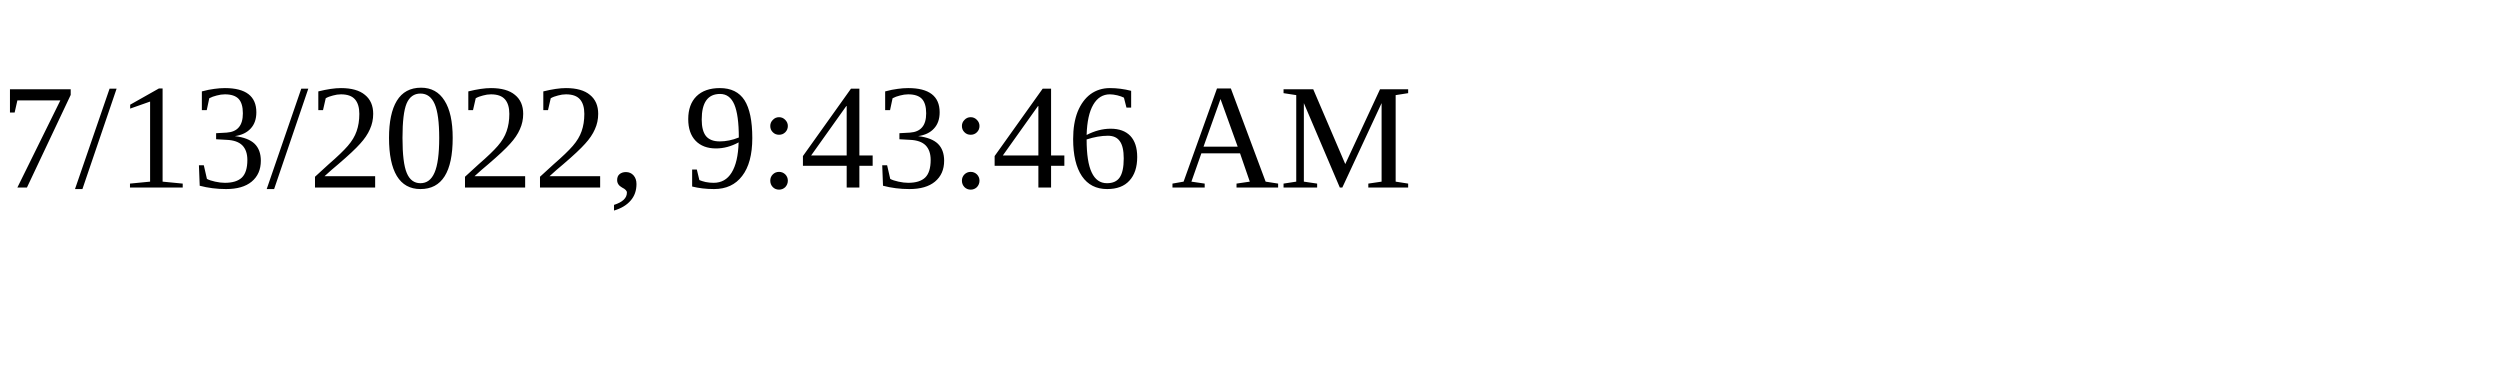
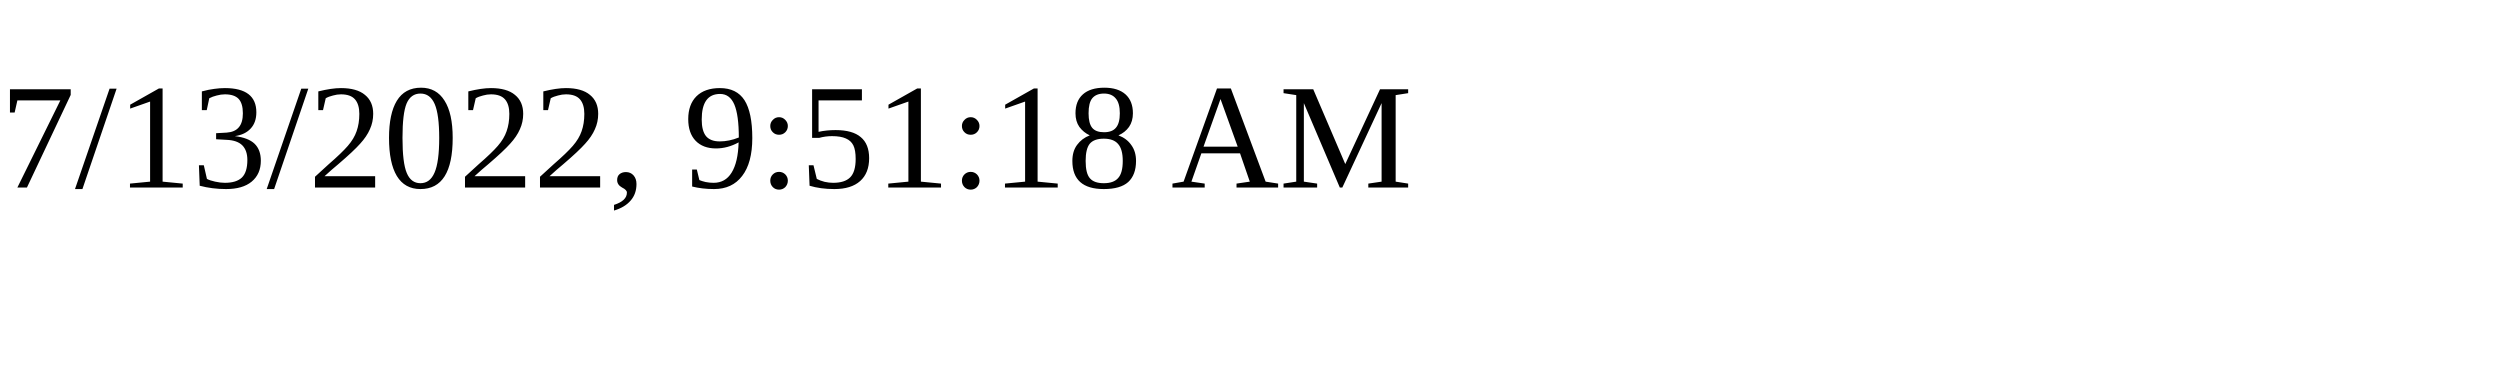
<svg xmlns="http://www.w3.org/2000/svg" height="30" width="200">
-   <text x="0" y="15">7/13/2022, 9:43:46 AM</text>
+   <text x="0" y="15">7/13/2022, 9:51:18 AM</text>
</svg>
